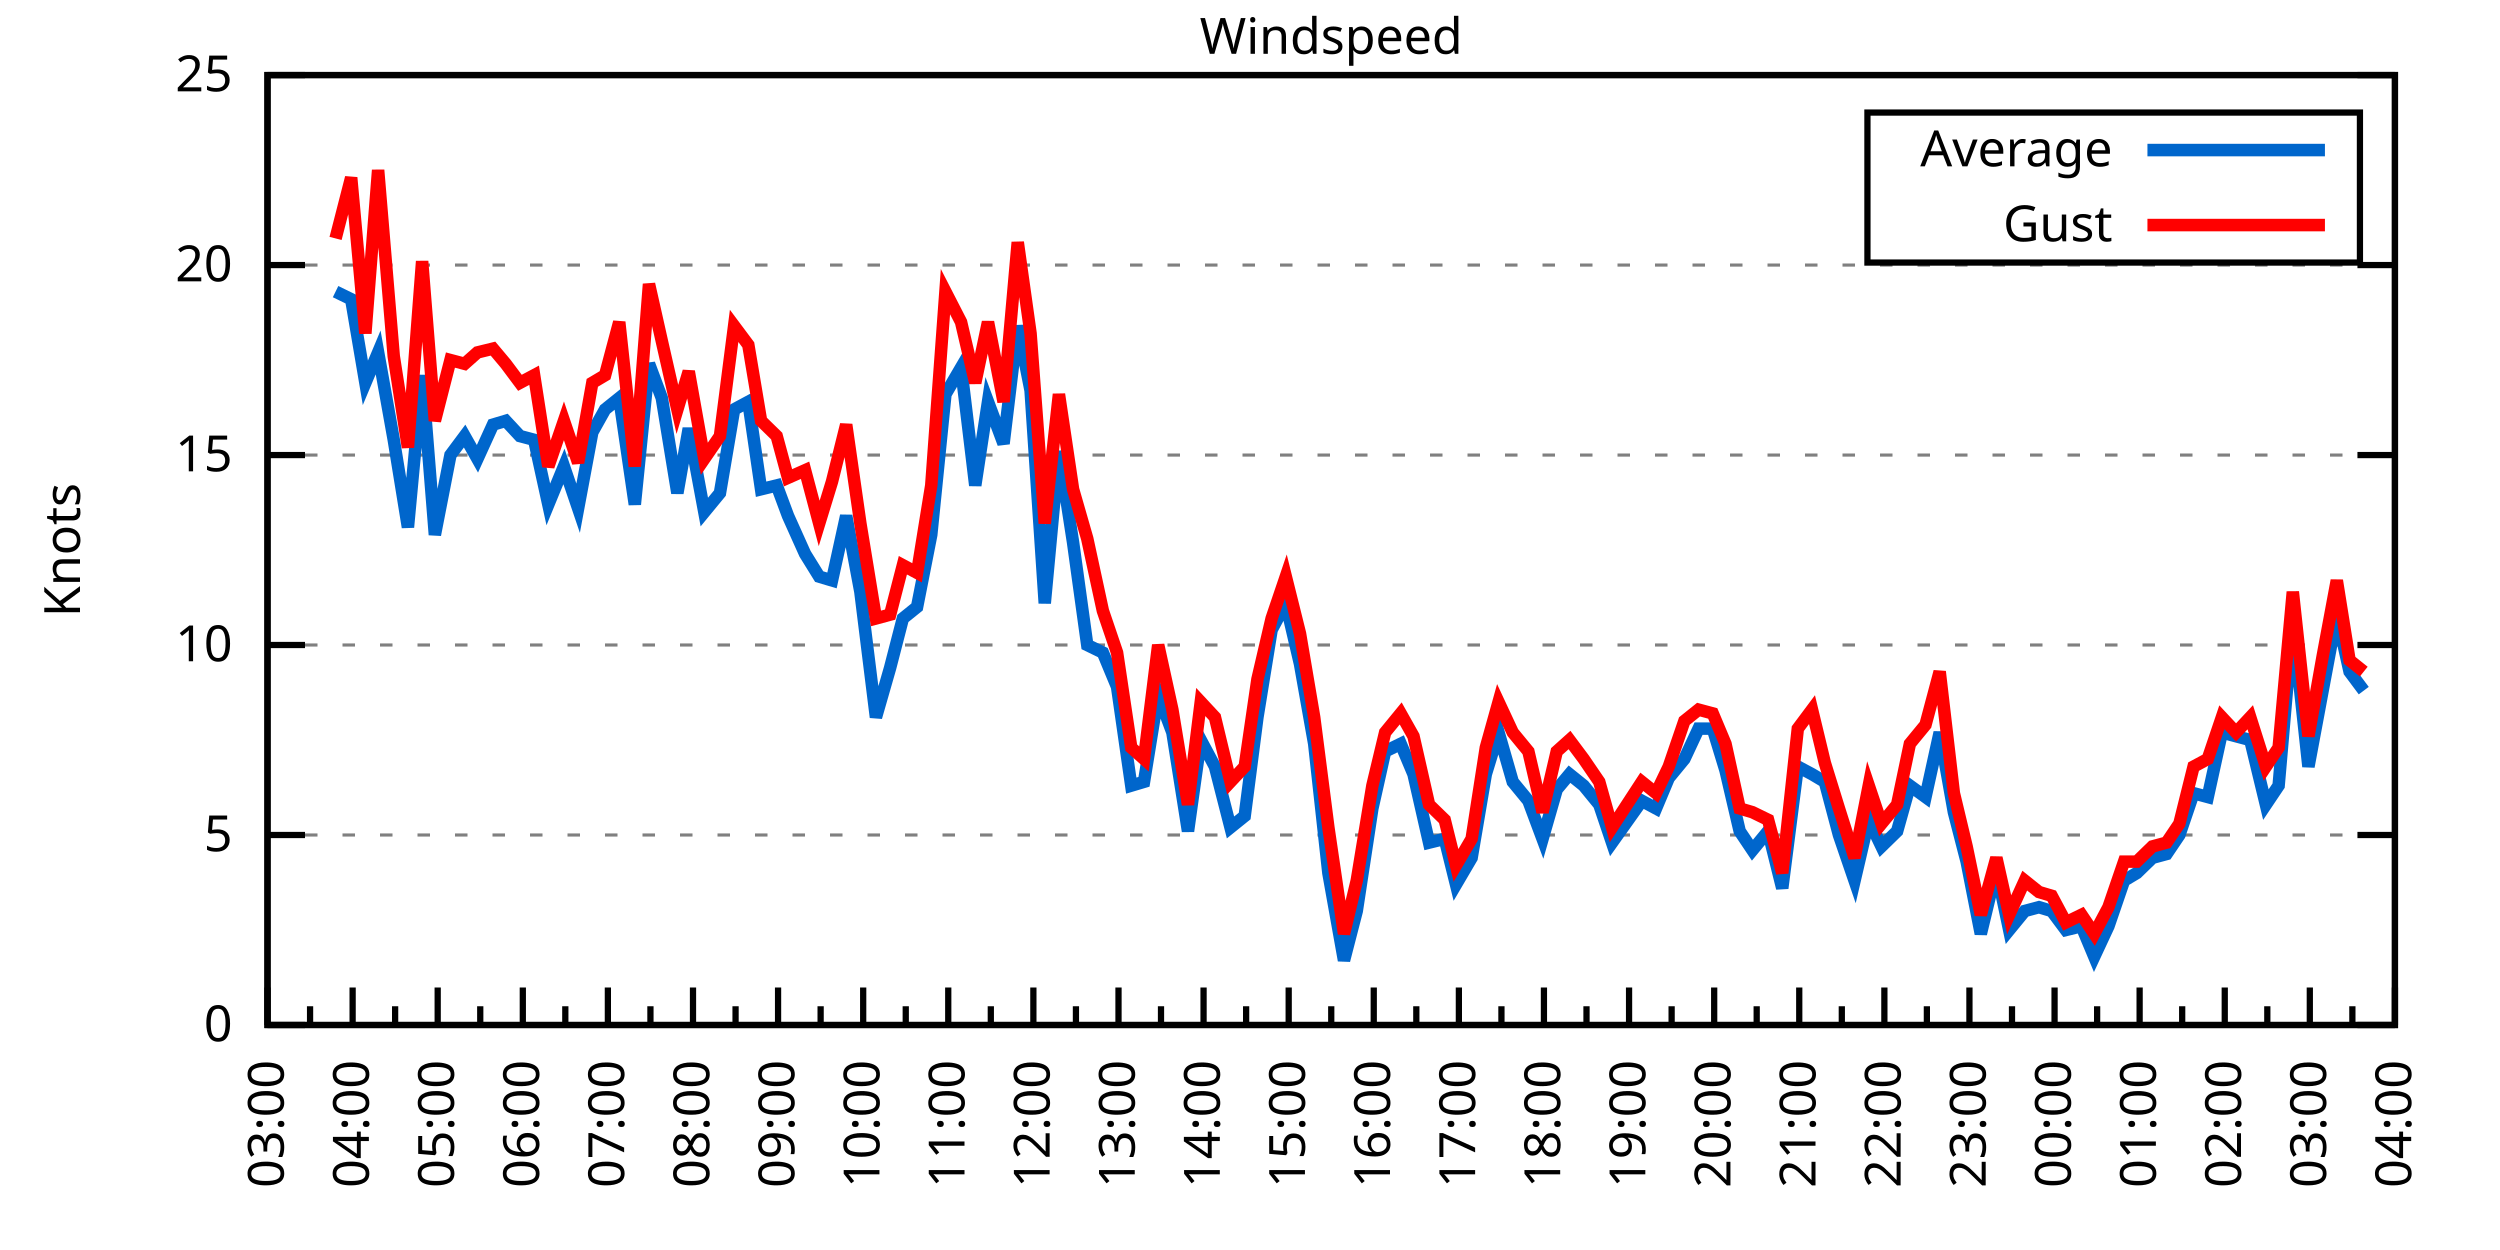
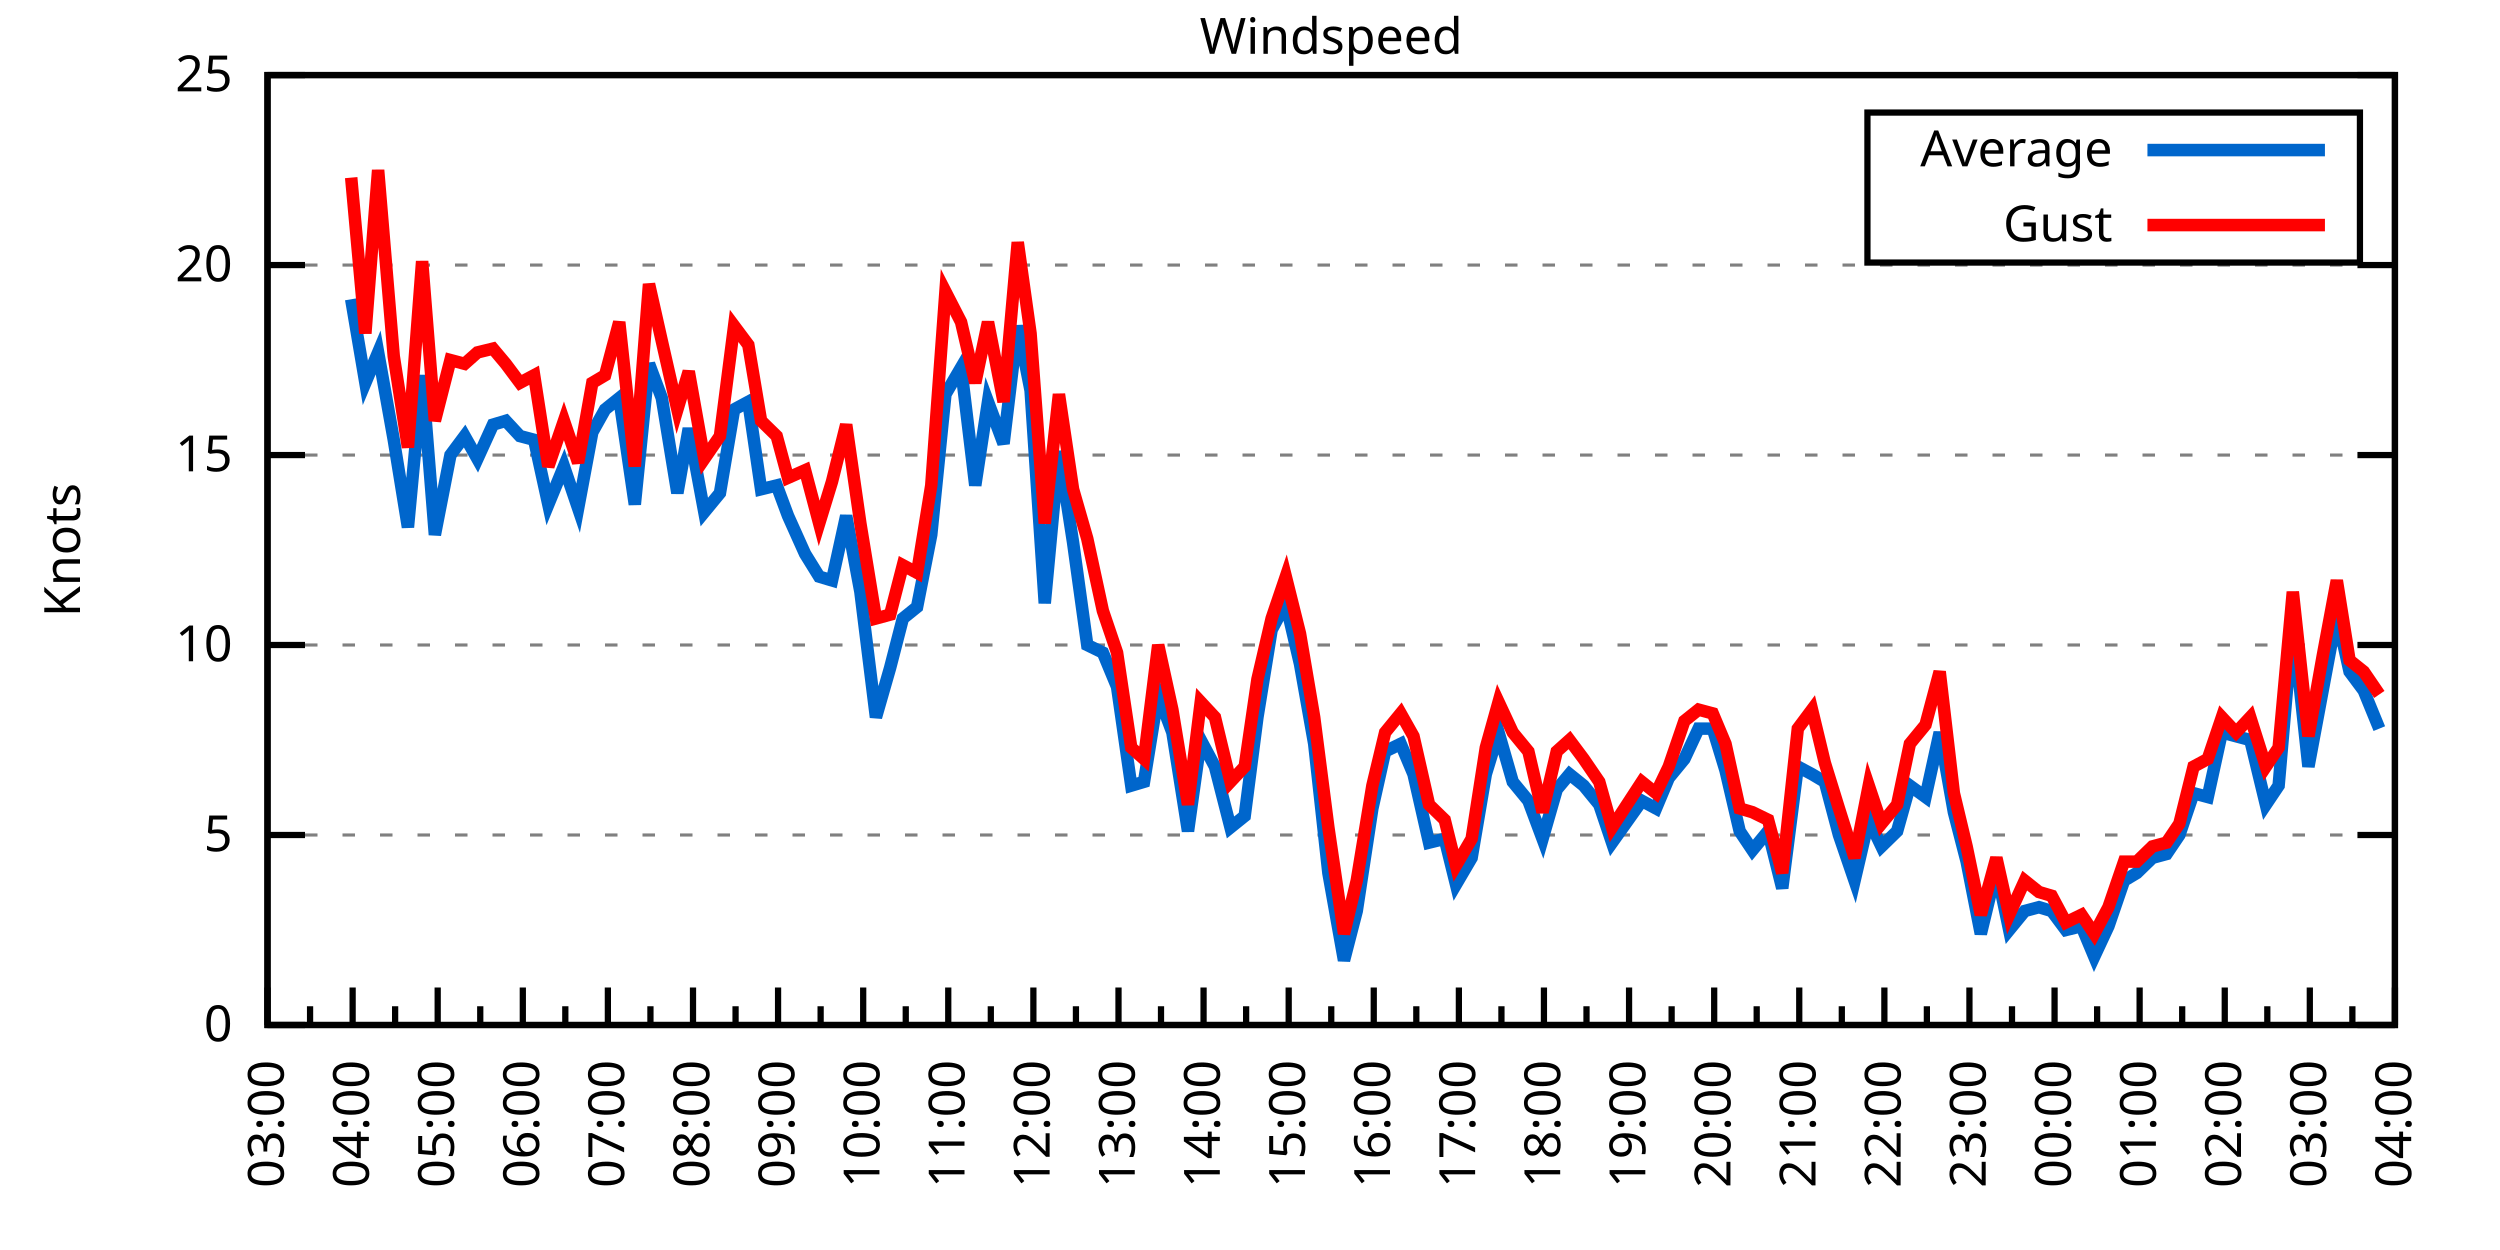
<svg xmlns="http://www.w3.org/2000/svg" xmlns:xlink="http://www.w3.org/1999/xlink" width="400" height="200" viewBox="0 0 400 200">
  <g id="gnuplot_canvas">
    <rect x="0" y="0" width="400" height="200" fill="none" />
    <defs>
      <circle id="gpDot" r="0.5" stroke-width="0.5" stroke="currentColor" />
      <path id="gpPt0" stroke-width="0.333" stroke="currentColor" d="M-1,0 h2 M0,-1 v2" />
      <path id="gpPt1" stroke-width="0.333" stroke="currentColor" d="M-1,-1 L1,1 M1,-1 L-1,1" />
      <path id="gpPt2" stroke-width="0.333" stroke="currentColor" d="M-1,0 L1,0 M0,-1 L0,1 M-1,-1 L1,1 M-1,1 L1,-1" />
      <rect id="gpPt3" stroke-width="0.333" stroke="currentColor" x="-1" y="-1" width="2" height="2" />
      <rect id="gpPt4" stroke-width="0.333" stroke="currentColor" fill="currentColor" x="-1" y="-1" width="2" height="2" />
      <circle id="gpPt5" stroke-width="0.333" stroke="currentColor" cx="0" cy="0" r="1" />
      <use xlink:href="#gpPt5" id="gpPt6" fill="currentColor" stroke="none" />
      <path id="gpPt7" stroke-width="0.333" stroke="currentColor" d="M0,-1.33 L-1.33,0.67 L1.33,0.67 z" />
      <use xlink:href="#gpPt7" id="gpPt8" fill="currentColor" stroke="none" />
      <use xlink:href="#gpPt7" id="gpPt9" stroke="currentColor" transform="rotate(180)" />
      <use xlink:href="#gpPt9" id="gpPt10" fill="currentColor" stroke="none" />
      <use xlink:href="#gpPt3" id="gpPt11" stroke="currentColor" transform="rotate(45)" />
      <use xlink:href="#gpPt11" id="gpPt12" fill="currentColor" stroke="none" />
      <path id="gpPt13" stroke-width="0.333" stroke="currentColor" d="M0,1.330 L1.265,0.411 L0.782,-1.067 L-0.782,-1.076 L-1.265,0.411 z" />
      <use xlink:href="#gpPt13" id="gpPt14" fill="currentColor" stroke="none" />
      <filter id="textbox" filterUnits="objectBoundingBox" x="0" y="0" height="1" width="1">
        <feFlood flood-color="white" flood-opacity="1" result="bgnd" />
        <feComposite in="SourceGraphic" in2="bgnd" operator="atop" />
      </filter>
      <filter id="greybox" filterUnits="objectBoundingBox" x="0" y="0" height="1" width="1">
        <feFlood flood-color="lightgrey" flood-opacity="1" result="grey" />
        <feComposite in="SourceGraphic" in2="grey" operator="atop" />
      </filter>
    </defs>
    <g fill="none" color="white" stroke="currentColor" stroke-width="1.00" stroke-linecap="butt" stroke-linejoin="miter">
</g>
    <g fill="none" color="black" stroke="currentColor" stroke-width="1.00" stroke-linecap="butt" stroke-linejoin="miter">
      <g stroke="none" shape-rendering="crispEdges">
        <polygon fill="rgb(255, 255, 255)" points="42.80,164.00 383.18,164.00 383.18,12.02 42.80,12.02 " />
      </g>
    </g>
    <g fill="none" color="black" stroke="currentColor" stroke-width="1.00" stroke-linecap="butt" stroke-linejoin="miter">
</g>
    <g fill="none" color="black" stroke="black" stroke-width="0.50" stroke-linecap="butt" stroke-linejoin="miter">
</g>
    <g fill="none" color="gray" stroke="currentColor" stroke-width="0.50" stroke-linecap="butt" stroke-linejoin="miter">
      <path stroke="gray" stroke-dasharray="2,4" class="gridline" d="M42.80,164.00 L383.19,164.00  " />
    </g>
    <g fill="none" color="gray" stroke="gray" stroke-width="1.00" stroke-linecap="butt" stroke-linejoin="miter">
</g>
    <g fill="none" color="black" stroke="currentColor" stroke-width="1.00" stroke-linecap="butt" stroke-linejoin="miter">
      <path stroke="black" d="M42.80,164.00 L48.80,164.00 M383.19,164.00 L377.19,164.00  " />
      <g transform="translate(37.20,166.60)" stroke="none" fill="black" font-family="Sans" font-size="8.00" text-anchor="end">
        <text>
          <tspan font-family="Sans"> 0</tspan>
        </text>
      </g>
    </g>
    <g fill="none" color="black" stroke="currentColor" stroke-width="1.00" stroke-linecap="butt" stroke-linejoin="miter">
</g>
    <g fill="none" color="black" stroke="black" stroke-width="0.50" stroke-linecap="butt" stroke-linejoin="miter">
</g>
    <g fill="none" color="gray" stroke="currentColor" stroke-width="0.50" stroke-linecap="butt" stroke-linejoin="miter">
      <path stroke="gray" stroke-dasharray="2,4" class="gridline" d="M42.80,133.60 L383.19,133.60  " />
    </g>
    <g fill="none" color="gray" stroke="gray" stroke-width="1.00" stroke-linecap="butt" stroke-linejoin="miter">
</g>
    <g fill="none" color="black" stroke="currentColor" stroke-width="1.00" stroke-linecap="butt" stroke-linejoin="miter">
      <path stroke="black" d="M42.80,133.60 L48.80,133.60 M383.19,133.60 L377.19,133.60  " />
      <g transform="translate(37.20,136.20)" stroke="none" fill="black" font-family="Sans" font-size="8.00" text-anchor="end">
        <text>
          <tspan font-family="Sans"> 5</tspan>
        </text>
      </g>
    </g>
    <g fill="none" color="black" stroke="currentColor" stroke-width="1.00" stroke-linecap="butt" stroke-linejoin="miter">
</g>
    <g fill="none" color="black" stroke="black" stroke-width="0.50" stroke-linecap="butt" stroke-linejoin="miter">
</g>
    <g fill="none" color="gray" stroke="currentColor" stroke-width="0.50" stroke-linecap="butt" stroke-linejoin="miter">
      <path stroke="gray" stroke-dasharray="2,4" class="gridline" d="M42.80,103.20 L383.19,103.20  " />
    </g>
    <g fill="none" color="gray" stroke="gray" stroke-width="1.00" stroke-linecap="butt" stroke-linejoin="miter">
</g>
    <g fill="none" color="black" stroke="currentColor" stroke-width="1.00" stroke-linecap="butt" stroke-linejoin="miter">
      <path stroke="black" d="M42.80,103.20 L48.80,103.20 M383.19,103.20 L377.19,103.20  " />
      <g transform="translate(37.20,105.80)" stroke="none" fill="black" font-family="Sans" font-size="8.00" text-anchor="end">
        <text>
          <tspan font-family="Sans"> 10</tspan>
        </text>
      </g>
    </g>
    <g fill="none" color="black" stroke="currentColor" stroke-width="1.00" stroke-linecap="butt" stroke-linejoin="miter">
</g>
    <g fill="none" color="black" stroke="black" stroke-width="0.50" stroke-linecap="butt" stroke-linejoin="miter">
</g>
    <g fill="none" color="gray" stroke="currentColor" stroke-width="0.50" stroke-linecap="butt" stroke-linejoin="miter">
      <path stroke="gray" stroke-dasharray="2,4" class="gridline" d="M42.80,72.81 L383.19,72.81  " />
    </g>
    <g fill="none" color="gray" stroke="gray" stroke-width="1.00" stroke-linecap="butt" stroke-linejoin="miter">
</g>
    <g fill="none" color="black" stroke="currentColor" stroke-width="1.00" stroke-linecap="butt" stroke-linejoin="miter">
      <path stroke="black" d="M42.80,72.81 L48.80,72.81 M383.19,72.81 L377.19,72.81  " />
      <g transform="translate(37.20,75.41)" stroke="none" fill="black" font-family="Sans" font-size="8.00" text-anchor="end">
        <text>
          <tspan font-family="Sans"> 15</tspan>
        </text>
      </g>
    </g>
    <g fill="none" color="black" stroke="currentColor" stroke-width="1.00" stroke-linecap="butt" stroke-linejoin="miter">
</g>
    <g fill="none" color="black" stroke="black" stroke-width="0.50" stroke-linecap="butt" stroke-linejoin="miter">
</g>
    <g fill="none" color="gray" stroke="currentColor" stroke-width="0.50" stroke-linecap="butt" stroke-linejoin="miter">
      <path stroke="gray" stroke-dasharray="2,4" class="gridline" d="M42.80,42.41 L383.19,42.41  " />
    </g>
    <g fill="none" color="gray" stroke="gray" stroke-width="1.00" stroke-linecap="butt" stroke-linejoin="miter">
</g>
    <g fill="none" color="black" stroke="currentColor" stroke-width="1.00" stroke-linecap="butt" stroke-linejoin="miter">
      <path stroke="black" d="M42.80,42.41 L48.80,42.41 M383.19,42.41 L377.19,42.41  " />
      <g transform="translate(37.20,45.01)" stroke="none" fill="black" font-family="Sans" font-size="8.00" text-anchor="end">
        <text>
          <tspan font-family="Sans"> 20</tspan>
        </text>
      </g>
    </g>
    <g fill="none" color="black" stroke="currentColor" stroke-width="1.00" stroke-linecap="butt" stroke-linejoin="miter">
</g>
    <g fill="none" color="black" stroke="black" stroke-width="0.50" stroke-linecap="butt" stroke-linejoin="miter">
</g>
    <g fill="none" color="gray" stroke="currentColor" stroke-width="0.50" stroke-linecap="butt" stroke-linejoin="miter">
      <path stroke="gray" stroke-dasharray="2,4" class="gridline" d="M42.80,12.01 L383.19,12.01  " />
    </g>
    <g fill="none" color="gray" stroke="gray" stroke-width="1.00" stroke-linecap="butt" stroke-linejoin="miter">
</g>
    <g fill="none" color="black" stroke="currentColor" stroke-width="1.00" stroke-linecap="butt" stroke-linejoin="miter">
      <path stroke="black" d="M42.80,12.01 L48.80,12.01 M383.19,12.01 L377.19,12.01  " />
      <g transform="translate(37.20,14.61)" stroke="none" fill="black" font-family="Sans" font-size="8.00" text-anchor="end">
        <text>
          <tspan font-family="Sans"> 25</tspan>
        </text>
      </g>
    </g>
    <g fill="none" color="black" stroke="currentColor" stroke-width="1.00" stroke-linecap="butt" stroke-linejoin="miter">
      <path stroke="black" d="M42.80,164.00 L42.80,158.00  " />
      <g transform="translate(45.40,169.60) rotate(270)" stroke="none" fill="black" font-family="Sans" font-size="8.00" text-anchor="end">
        <text>
          <tspan font-family="Sans">03:00</tspan>
        </text>
      </g>
    </g>
    <g fill="none" color="black" stroke="currentColor" stroke-width="1.00" stroke-linecap="butt" stroke-linejoin="miter">
      <path stroke="black" d="M49.61,164.00 L49.61,161.00 M56.42,164.00 L56.42,158.00  " />
      <g transform="translate(59.02,169.60) rotate(270)" stroke="none" fill="black" font-family="Sans" font-size="8.00" text-anchor="end">
        <text>
          <tspan font-family="Sans">04:00</tspan>
        </text>
      </g>
    </g>
    <g fill="none" color="black" stroke="currentColor" stroke-width="1.00" stroke-linecap="butt" stroke-linejoin="miter">
      <path stroke="black" d="M63.22,164.00 L63.22,161.00 M70.03,164.00 L70.03,158.00  " />
      <g transform="translate(72.63,169.60) rotate(270)" stroke="none" fill="black" font-family="Sans" font-size="8.00" text-anchor="end">
        <text>
          <tspan font-family="Sans">05:00</tspan>
        </text>
      </g>
    </g>
    <g fill="none" color="black" stroke="currentColor" stroke-width="1.00" stroke-linecap="butt" stroke-linejoin="miter">
      <path stroke="black" d="M76.84,164.00 L76.84,161.00 M83.65,164.00 L83.65,158.00  " />
      <g transform="translate(86.25,169.60) rotate(270)" stroke="none" fill="black" font-family="Sans" font-size="8.00" text-anchor="end">
        <text>
          <tspan font-family="Sans">06:00</tspan>
        </text>
      </g>
    </g>
    <g fill="none" color="black" stroke="currentColor" stroke-width="1.00" stroke-linecap="butt" stroke-linejoin="miter">
      <path stroke="black" d="M90.45,164.00 L90.45,161.00 M97.26,164.00 L97.26,158.00  " />
      <g transform="translate(99.86,169.60) rotate(270)" stroke="none" fill="black" font-family="Sans" font-size="8.00" text-anchor="end">
        <text>
          <tspan font-family="Sans">07:00</tspan>
        </text>
      </g>
    </g>
    <g fill="none" color="black" stroke="currentColor" stroke-width="1.00" stroke-linecap="butt" stroke-linejoin="miter">
      <path stroke="black" d="M104.07,164.00 L104.07,161.00 M110.88,164.00 L110.88,158.00  " />
      <g transform="translate(113.48,169.60) rotate(270)" stroke="none" fill="black" font-family="Sans" font-size="8.00" text-anchor="end">
        <text>
          <tspan font-family="Sans">08:00</tspan>
        </text>
      </g>
    </g>
    <g fill="none" color="black" stroke="currentColor" stroke-width="1.00" stroke-linecap="butt" stroke-linejoin="miter">
      <path stroke="black" d="M117.69,164.00 L117.69,161.00 M124.49,164.00 L124.49,158.00  " />
      <g transform="translate(127.09,169.60) rotate(270)" stroke="none" fill="black" font-family="Sans" font-size="8.00" text-anchor="end">
        <text>
          <tspan font-family="Sans">09:00</tspan>
        </text>
      </g>
    </g>
    <g fill="none" color="black" stroke="currentColor" stroke-width="1.00" stroke-linecap="butt" stroke-linejoin="miter">
      <path stroke="black" d="M131.30,164.00 L131.30,161.00 M138.11,164.00 L138.11,158.00  " />
      <g transform="translate(140.71,169.60) rotate(270)" stroke="none" fill="black" font-family="Sans" font-size="8.00" text-anchor="end">
        <text>
          <tspan font-family="Sans">10:00</tspan>
        </text>
      </g>
    </g>
    <g fill="none" color="black" stroke="currentColor" stroke-width="1.00" stroke-linecap="butt" stroke-linejoin="miter">
      <path stroke="black" d="M144.92,164.00 L144.92,161.00 M151.72,164.00 L151.72,158.00  " />
      <g transform="translate(154.32,169.60) rotate(270)" stroke="none" fill="black" font-family="Sans" font-size="8.00" text-anchor="end">
        <text>
          <tspan font-family="Sans">11:00</tspan>
        </text>
      </g>
    </g>
    <g fill="none" color="black" stroke="currentColor" stroke-width="1.00" stroke-linecap="butt" stroke-linejoin="miter">
      <path stroke="black" d="M158.53,164.00 L158.53,161.00 M165.34,164.00 L165.34,158.00  " />
      <g transform="translate(167.94,169.60) rotate(270)" stroke="none" fill="black" font-family="Sans" font-size="8.00" text-anchor="end">
        <text>
          <tspan font-family="Sans">12:00</tspan>
        </text>
      </g>
    </g>
    <g fill="none" color="black" stroke="currentColor" stroke-width="1.00" stroke-linecap="butt" stroke-linejoin="miter">
      <path stroke="black" d="M172.15,164.00 L172.15,161.00 M178.96,164.00 L178.96,158.00  " />
      <g transform="translate(181.56,169.60) rotate(270)" stroke="none" fill="black" font-family="Sans" font-size="8.00" text-anchor="end">
        <text>
          <tspan font-family="Sans">13:00</tspan>
        </text>
      </g>
    </g>
    <g fill="none" color="black" stroke="currentColor" stroke-width="1.00" stroke-linecap="butt" stroke-linejoin="miter">
      <path stroke="black" d="M185.76,164.00 L185.76,161.00 M192.57,164.00 L192.57,158.00  " />
      <g transform="translate(195.17,169.60) rotate(270)" stroke="none" fill="black" font-family="Sans" font-size="8.00" text-anchor="end">
        <text>
          <tspan font-family="Sans">14:00</tspan>
        </text>
      </g>
    </g>
    <g fill="none" color="black" stroke="currentColor" stroke-width="1.00" stroke-linecap="butt" stroke-linejoin="miter">
      <path stroke="black" d="M199.38,164.00 L199.38,161.00 M206.19,164.00 L206.19,158.00  " />
      <g transform="translate(208.79,169.60) rotate(270)" stroke="none" fill="black" font-family="Sans" font-size="8.00" text-anchor="end">
        <text>
          <tspan font-family="Sans">15:00</tspan>
        </text>
      </g>
    </g>
    <g fill="none" color="black" stroke="currentColor" stroke-width="1.00" stroke-linecap="butt" stroke-linejoin="miter">
      <path stroke="black" d="M213.00,164.00 L213.00,161.00 M219.80,164.00 L219.80,158.00  " />
      <g transform="translate(222.40,169.60) rotate(270)" stroke="none" fill="black" font-family="Sans" font-size="8.00" text-anchor="end">
        <text>
          <tspan font-family="Sans">16:00</tspan>
        </text>
      </g>
    </g>
    <g fill="none" color="black" stroke="currentColor" stroke-width="1.00" stroke-linecap="butt" stroke-linejoin="miter">
      <path stroke="black" d="M226.61,164.00 L226.61,161.00 M233.42,164.00 L233.42,158.00  " />
      <g transform="translate(236.02,169.60) rotate(270)" stroke="none" fill="black" font-family="Sans" font-size="8.00" text-anchor="end">
        <text>
          <tspan font-family="Sans">17:00</tspan>
        </text>
      </g>
    </g>
    <g fill="none" color="black" stroke="currentColor" stroke-width="1.00" stroke-linecap="butt" stroke-linejoin="miter">
      <path stroke="black" d="M240.23,164.00 L240.23,161.00 M247.03,164.00 L247.03,158.00  " />
      <g transform="translate(249.63,169.60) rotate(270)" stroke="none" fill="black" font-family="Sans" font-size="8.00" text-anchor="end">
        <text>
          <tspan font-family="Sans">18:00</tspan>
        </text>
      </g>
    </g>
    <g fill="none" color="black" stroke="currentColor" stroke-width="1.00" stroke-linecap="butt" stroke-linejoin="miter">
      <path stroke="black" d="M253.84,164.00 L253.84,161.00 M260.65,164.00 L260.65,158.00  " />
      <g transform="translate(263.25,169.60) rotate(270)" stroke="none" fill="black" font-family="Sans" font-size="8.00" text-anchor="end">
        <text>
          <tspan font-family="Sans">19:00</tspan>
        </text>
      </g>
    </g>
    <g fill="none" color="black" stroke="currentColor" stroke-width="1.00" stroke-linecap="butt" stroke-linejoin="miter">
      <path stroke="black" d="M267.46,164.00 L267.46,161.00 M274.27,164.00 L274.27,158.00  " />
      <g transform="translate(276.87,169.60) rotate(270)" stroke="none" fill="black" font-family="Sans" font-size="8.00" text-anchor="end">
        <text>
          <tspan font-family="Sans">20:00</tspan>
        </text>
      </g>
    </g>
    <g fill="none" color="black" stroke="currentColor" stroke-width="1.00" stroke-linecap="butt" stroke-linejoin="miter">
      <path stroke="black" d="M281.07,164.00 L281.07,161.00 M287.88,164.00 L287.88,158.00  " />
      <g transform="translate(290.48,169.60) rotate(270)" stroke="none" fill="black" font-family="Sans" font-size="8.00" text-anchor="end">
        <text>
          <tspan font-family="Sans">21:00</tspan>
        </text>
      </g>
    </g>
    <g fill="none" color="black" stroke="currentColor" stroke-width="1.00" stroke-linecap="butt" stroke-linejoin="miter">
      <path stroke="black" d="M294.69,164.00 L294.69,161.00 M301.50,164.00 L301.50,158.00  " />
      <g transform="translate(304.10,169.60) rotate(270)" stroke="none" fill="black" font-family="Sans" font-size="8.00" text-anchor="end">
        <text>
          <tspan font-family="Sans">22:00</tspan>
        </text>
      </g>
    </g>
    <g fill="none" color="black" stroke="currentColor" stroke-width="1.00" stroke-linecap="butt" stroke-linejoin="miter">
      <path stroke="black" d="M308.30,164.00 L308.30,161.00 M315.11,164.00 L315.11,158.00  " />
      <g transform="translate(317.71,169.60) rotate(270)" stroke="none" fill="black" font-family="Sans" font-size="8.00" text-anchor="end">
        <text>
          <tspan font-family="Sans">23:00</tspan>
        </text>
      </g>
    </g>
    <g fill="none" color="black" stroke="currentColor" stroke-width="1.00" stroke-linecap="butt" stroke-linejoin="miter">
      <path stroke="black" d="M321.92,164.00 L321.92,161.00 M328.73,164.00 L328.73,158.00  " />
      <g transform="translate(331.33,169.60) rotate(270)" stroke="none" fill="black" font-family="Sans" font-size="8.00" text-anchor="end">
        <text>
          <tspan font-family="Sans">00:00</tspan>
        </text>
      </g>
    </g>
    <g fill="none" color="black" stroke="currentColor" stroke-width="1.00" stroke-linecap="butt" stroke-linejoin="miter">
      <path stroke="black" d="M335.54,164.00 L335.54,161.00 M342.34,164.00 L342.34,158.00  " />
      <g transform="translate(344.94,169.60) rotate(270)" stroke="none" fill="black" font-family="Sans" font-size="8.00" text-anchor="end">
        <text>
          <tspan font-family="Sans">01:00</tspan>
        </text>
      </g>
    </g>
    <g fill="none" color="black" stroke="currentColor" stroke-width="1.00" stroke-linecap="butt" stroke-linejoin="miter">
      <path stroke="black" d="M349.15,164.00 L349.15,161.00 M355.96,164.00 L355.96,158.00  " />
      <g transform="translate(358.56,169.60) rotate(270)" stroke="none" fill="black" font-family="Sans" font-size="8.00" text-anchor="end">
        <text>
          <tspan font-family="Sans">02:00</tspan>
        </text>
      </g>
    </g>
    <g fill="none" color="black" stroke="currentColor" stroke-width="1.00" stroke-linecap="butt" stroke-linejoin="miter">
      <path stroke="black" d="M362.77,164.00 L362.77,161.00 M369.57,164.00 L369.57,158.00  " />
      <g transform="translate(372.17,169.60) rotate(270)" stroke="none" fill="black" font-family="Sans" font-size="8.00" text-anchor="end">
        <text>
          <tspan font-family="Sans">03:00</tspan>
        </text>
      </g>
    </g>
    <g fill="none" color="black" stroke="currentColor" stroke-width="1.00" stroke-linecap="butt" stroke-linejoin="miter">
      <path stroke="black" d="M376.38,164.00 L376.38,161.00 M383.19,164.00 L383.19,158.00  " />
      <g transform="translate(385.79,169.60) rotate(270)" stroke="none" fill="black" font-family="Sans" font-size="8.00" text-anchor="end">
        <text>
          <tspan font-family="Sans">04:00</tspan>
        </text>
      </g>
    </g>
    <g fill="none" color="black" stroke="currentColor" stroke-width="1.00" stroke-linecap="butt" stroke-linejoin="miter">
</g>
    <g fill="none" color="black" stroke="currentColor" stroke-width="1.00" stroke-linecap="butt" stroke-linejoin="miter">
      <path stroke="black" d="M42.80,12.01 L42.80,164.00 L383.19,164.00 L383.19,12.01 L42.80,12.01 Z  " />
    </g>
    <g fill="none" color="black" stroke="currentColor" stroke-width="1.00" stroke-linecap="butt" stroke-linejoin="miter">
      <g transform="translate(12.80,88.01) rotate(270)" stroke="none" fill="black" font-family="Sans" font-size="8.00" text-anchor="middle">
        <text>
          <tspan font-family="Sans">Knots</tspan>
        </text>
      </g>
    </g>
    <g fill="none" color="black" stroke="currentColor" stroke-width="1.00" stroke-linecap="butt" stroke-linejoin="miter">
</g>
    <g fill="none" color="black" stroke="currentColor" stroke-width="1.00" stroke-linecap="butt" stroke-linejoin="miter">
      <path stroke="black" d="M298.79,42.01 L298.79,18.01 L377.59,18.01 L377.59,42.01 L298.79,42.01 Z  " />
    </g>
    <g id="Windspeed_plot_1">
      <g fill="none" color="white" stroke="black" stroke-width="2.00" stroke-linecap="butt" stroke-linejoin="miter">
</g>
      <g fill="none" color="black" stroke="currentColor" stroke-width="2.00" stroke-linecap="butt" stroke-linejoin="miter">
        <g transform="translate(337.99,26.61)" stroke="none" fill="black" font-family="Sans" font-size="8.00" text-anchor="end">
          <text>
            <tspan font-family="Sans">Average</tspan>
          </text>
        </g>
      </g>
      <g fill="none" color="black" stroke="currentColor" stroke-width="2.00" stroke-linecap="butt" stroke-linejoin="miter">
-         <path stroke="rgb(  0, 102, 204)" d="M343.59,24.01 L371.99,24.01 M53.69,46.66 L56.19,47.88 L58.46,61.25 L60.50,56.39 L63.00,70.37 L65.27,84.36   L67.54,60.04 L69.58,85.57 L72.07,72.81 L74.34,69.77 L76.39,73.41 L78.88,67.94 L80.92,67.33 L83.19,69.77   L85.46,70.37 L87.73,80.71 L90.23,74.63 L92.50,81.32 L94.77,69.16 L96.81,65.51 L99.08,63.69 L101.57,80.71   L103.84,58.21 L105.89,63.69 L108.38,78.89 L110.20,68.55 L112.69,81.93 L115.19,78.89 L117.46,65.51 L119.73,64.29   L121.77,78.28 L124.27,77.67 L126.08,82.53 L128.81,88.61 L131.07,92.26 L133.12,92.87 L135.39,82.53 L137.66,94.69   L140.15,114.76 L142.42,106.85 L144.46,98.95 L146.73,97.12 L149.00,85.57 L151.27,63.08 L153.77,58.82 L156.04,77.67   L158.08,64.29 L160.57,70.98 L162.84,52.14 L164.89,62.47 L167.16,96.52 L169.43,72.20 L171.69,86.79 L173.96,103.20   L176.46,104.42 L178.73,109.89 L181.00,125.70 L183.04,125.09 L185.31,111.11 L187.58,117.19 L190.08,132.99 L192.12,118.40   L194.39,122.66 L196.88,132.39 L199.15,130.56 L201.19,114.76 L203.46,100.77 L205.73,96.52 L208.00,106.24 L210.27,119.01   L212.54,139.68 L215.04,153.66 L217.08,145.76 L219.58,129.35 L221.62,120.23 L224.11,119.01 L226.16,123.87 L228.65,134.82   L231.15,134.21 L232.96,141.51 L235.46,137.25 L237.73,123.87 L239.77,117.19 L242.04,125.09 L244.54,128.13 L246.81,134.21   L249.08,126.31 L251.12,123.87 L253.39,125.70 L255.88,128.74 L257.93,134.82 L262.69,128.13 L264.96,129.35 L267.00,124.48   L269.50,121.44 L271.77,116.58 L274.04,116.58 L276.08,123.27 L278.35,132.99 L280.39,136.03 L282.89,132.99 L285.16,142.11   L287.65,122.66 L289.92,123.87 L291.97,125.09 L294.23,133.60 L296.73,140.90 L299.00,131.17 L301.04,135.43 L303.54,132.99   L305.58,125.70 L308.08,127.52 L310.35,117.19 L312.62,129.95 L314.66,137.86 L316.93,149.41 L319.42,139.07 L321.47,148.80   L323.96,145.76 L326.23,145.15 L328.27,145.76 L330.54,148.80 L333.04,148.19 L335.08,153.06 L337.35,148.19 L339.85,140.90   L341.89,139.68 L344.39,137.25 L346.65,136.64 L348.70,133.60 L350.97,126.91 L353.24,127.52 L355.50,117.19 L357.77,117.80   L360.04,118.40 L362.54,128.74 L364.58,125.70 L366.85,99.56 L369.35,122.66 L371.62,110.50 L373.89,98.34 L375.93,107.46   L378.20,110.50  " />
+         <path stroke="rgb(  0, 102, 204)" d="M343.59,24.01 L371.99,24.01 M56.19,47.88 L58.46,61.25 L60.50,56.39 L63.00,70.37 L65.27,84.36 L67.54,60.04   L69.58,85.57 L72.07,72.81 L74.34,69.77 L76.39,73.41 L78.88,67.94 L80.92,67.33 L83.19,69.77 L85.46,70.37   L87.73,80.71 L90.23,74.63 L92.50,81.32 L94.77,69.16 L96.81,65.51 L99.08,63.69 L101.57,80.71 L103.84,58.21   L105.89,63.69 L108.38,78.89 L110.20,68.55 L112.69,81.93 L115.19,78.89 L117.46,65.51 L119.73,64.29 L121.77,78.28   L124.27,77.67 L126.08,82.53 L128.81,88.61 L131.07,92.26 L133.12,92.87 L135.39,82.53 L137.66,94.69 L140.15,114.76   L142.42,106.85 L144.46,98.95 L146.73,97.12 L149.00,85.57 L151.27,63.08 L153.77,58.82 L156.04,77.67 L158.08,64.29   L160.57,70.98 L162.84,52.14 L164.89,62.47 L167.16,96.52 L169.43,72.20 L171.69,86.79 L173.96,103.20 L176.46,104.42   L178.73,109.89 L181.00,125.70 L183.04,125.09 L185.31,111.11 L187.58,117.19 L190.08,132.99 L192.12,118.40 L194.39,122.66   L196.88,132.39 L199.15,130.56 L201.19,114.76 L203.46,100.77 L205.73,96.52 L208.00,106.24 L210.27,119.01 L212.54,139.68   L215.04,153.66 L217.08,145.76 L219.58,129.35 L221.62,120.23 L224.11,119.01 L226.16,123.87 L228.65,134.82 L231.15,134.21   L232.96,141.51 L235.46,137.25 L237.73,123.87 L239.77,117.19 L242.04,125.09 L244.54,128.13 L246.81,134.21 L249.08,126.31   L251.12,123.87 L253.39,125.70 L255.88,128.74 L257.93,134.82 L262.69,128.13 L264.96,129.35 L267.00,124.48 L269.50,121.44   L271.77,116.58 L274.04,116.58 L276.08,123.27 L278.35,132.99 L280.39,136.03 L282.89,132.99 L285.16,142.11 L287.65,122.66   L289.92,123.87 L291.97,125.09 L294.23,133.60 L296.73,140.90 L299.00,131.17 L301.04,135.43 L303.54,132.99 L305.58,125.70   L308.08,127.52 L310.35,117.19 L312.62,129.95 L314.66,137.86 L316.93,149.41 L319.42,139.07 L321.47,148.80 L323.96,145.76   L326.23,145.15 L328.27,145.76 L330.54,148.80 L333.04,148.19 L335.08,153.06 L337.35,148.19 L339.85,140.90 L341.89,139.68   L344.39,137.25 L346.65,136.64 L348.70,133.60 L350.97,126.91 L353.24,127.52 L355.50,117.19 L357.77,117.80 L360.04,118.40   L362.54,128.74 L364.58,125.70 L366.85,99.56 L369.35,122.66 L371.62,110.50 L373.89,98.34 L375.93,107.46 L378.20,110.50   L380.69,116.58  " />
      </g>
    </g>
    <g id="Windspeed_plot_2">
      <g fill="none" color="black" stroke="currentColor" stroke-width="2.00" stroke-linecap="butt" stroke-linejoin="miter">
        <g transform="translate(337.99,38.61)" stroke="none" fill="black" font-family="Sans" font-size="8.00" text-anchor="end">
          <text>
            <tspan font-family="Sans">Gust</tspan>
          </text>
        </g>
      </g>
      <g fill="none" color="black" stroke="currentColor" stroke-width="2.00" stroke-linecap="butt" stroke-linejoin="miter">
-         <path stroke="rgb(255,   0,   0)" d="M343.59,36.01 L371.99,36.01 M53.69,38.15 L56.19,28.42 L58.46,53.35 L60.50,27.21 L63.00,57.00 L65.27,71.59   L67.54,41.80 L69.58,67.33 L72.07,57.61 L74.34,58.21 L76.39,56.39 L78.88,55.78 L80.92,58.21 L83.19,61.25   L85.46,60.04 L87.73,74.63 L90.23,67.33 L92.50,74.02 L94.77,61.25 L96.81,60.04 L99.08,51.53 L101.57,74.63   L103.84,45.45 L105.89,54.57 L108.38,65.51 L110.20,59.43 L112.69,73.41 L115.19,69.77 L117.46,52.14 L119.73,55.18   L121.77,67.33 L124.27,69.77 L126.08,76.45 L128.81,75.24 L131.07,83.75 L133.12,77.06 L135.39,67.94 L137.66,83.75   L140.15,98.95 L142.42,98.34 L144.46,90.44 L146.73,91.65 L149.00,77.67 L151.27,46.66 L153.77,51.53 L156.04,61.25   L158.08,51.53 L160.57,64.29 L162.84,38.76 L164.89,53.35 L167.16,83.75 L169.43,63.08 L171.69,78.28 L173.96,86.18   L176.46,97.73 L178.73,104.42 L181.00,119.62 L183.04,121.44 L185.31,103.20 L187.58,113.54 L190.08,128.74 L192.12,112.32   L194.39,114.76 L196.88,125.09 L199.15,122.66 L201.19,108.68 L203.46,98.95 L205.73,92.26 L208.00,101.38 L210.27,114.76   L212.54,132.39 L215.04,149.41 L217.08,140.90 L219.58,125.70 L221.62,117.19 L224.11,114.15 L226.16,117.80 L228.65,128.74   L231.15,131.17 L232.96,138.47 L235.46,134.21 L237.73,119.62 L239.77,112.32 L242.04,117.19 L244.54,120.23 L246.81,129.95   L249.08,120.23 L251.12,118.40 L253.39,121.44 L255.88,125.09 L257.93,132.39 L262.69,125.09 L264.96,126.91 L267.00,122.66   L269.50,115.36 L271.77,113.54 L274.04,114.15 L276.08,119.01 L278.35,129.35 L280.39,129.95 L282.89,131.17 L285.16,139.68   L287.65,116.58 L289.92,113.54 L291.97,122.05 L294.23,129.35 L296.73,137.25 L299.00,125.70 L301.04,131.78 L303.54,128.74   L305.58,119.01 L308.08,115.97 L310.35,107.46 L312.62,126.91 L314.66,135.43 L316.93,146.37 L319.42,137.25 L321.47,146.37   L323.96,140.90 L326.23,142.72 L328.27,143.33 L330.54,147.59 L333.04,146.37 L335.08,149.41 L337.35,145.15 L339.85,137.86   L341.89,137.86 L344.39,135.43 L346.65,134.82 L348.70,131.78 L350.97,122.66 L353.24,121.44 L355.50,114.76 L357.77,117.19   L360.04,114.76 L362.54,122.66 L364.58,119.62 L366.85,94.69 L369.35,117.80 L371.62,105.03 L373.89,92.87 L375.93,105.64   L378.20,107.46  " />
+         <path stroke="rgb(255,   0,   0)" d="M343.59,36.01 L371.99,36.01 M56.19,28.42 L58.46,53.35 L60.50,27.21 L63.00,57.00 L65.27,71.59 L67.54,41.80   L69.58,67.33 L72.07,57.61 L74.34,58.21 L76.39,56.39 L78.88,55.78 L80.92,58.21 L83.19,61.25 L85.46,60.04   L87.73,74.63 L90.23,67.33 L92.50,74.02 L94.77,61.25 L96.81,60.04 L99.08,51.53 L101.57,74.63 L103.84,45.45   L105.89,54.57 L108.38,65.51 L110.20,59.43 L112.69,73.41 L115.19,69.77 L117.46,52.14 L119.73,55.18 L121.77,67.33   L124.27,69.77 L126.08,76.45 L128.81,75.24 L131.07,83.75 L133.12,77.06 L135.39,67.94 L137.66,83.75 L140.15,98.95   L142.42,98.34 L144.46,90.44 L146.73,91.65 L149.00,77.67 L151.27,46.66 L153.77,51.53 L156.04,61.25 L158.08,51.53   L160.57,64.29 L162.84,38.76 L164.89,53.35 L167.16,83.75 L169.43,63.08 L171.69,78.28 L173.96,86.18 L176.46,97.73   L178.73,104.42 L181.00,119.62 L183.04,121.44 L185.31,103.20 L187.58,113.54 L190.08,128.74 L192.12,112.32 L194.39,114.76   L196.88,125.09 L199.15,122.66 L201.19,108.68 L203.46,98.95 L205.73,92.26 L208.00,101.38 L210.27,114.76 L212.54,132.39   L215.04,149.41 L217.08,140.90 L219.58,125.70 L221.62,117.19 L224.11,114.15 L226.16,117.80 L228.65,128.74 L231.15,131.17   L232.96,138.47 L235.46,134.21 L237.73,119.62 L239.77,112.32 L242.04,117.19 L244.54,120.23 L246.81,129.95 L249.08,120.23   L251.12,118.40 L253.39,121.44 L255.88,125.09 L257.93,132.39 L262.69,125.09 L264.96,126.91 L267.00,122.66 L269.50,115.36   L271.77,113.54 L274.04,114.15 L276.08,119.01 L278.35,129.35 L280.39,129.95 L282.89,131.17 L285.16,139.68 L287.65,116.58   L289.92,113.54 L291.97,122.05 L294.23,129.35 L296.73,137.25 L299.00,125.70 L301.04,131.78 L303.54,128.74 L305.58,119.01   L308.08,115.97 L310.35,107.46 L312.62,126.91 L314.66,135.43 L316.93,146.37 L319.42,137.25 L321.47,146.37 L323.96,140.90   L326.23,142.72 L328.27,143.33 L330.54,147.59 L333.04,146.37 L335.08,149.41 L337.35,145.15 L339.85,137.86 L341.89,137.86   L344.39,135.43 L346.65,134.82 L348.70,131.78 L350.97,122.66 L353.24,121.44 L355.50,114.76 L357.77,117.19 L360.04,114.76   L362.54,122.66 L364.58,119.62 L366.85,94.69 L369.35,117.80 L371.62,105.03 L373.89,92.87 L375.93,105.64 L378.20,107.46   L380.69,111.11  " />
      </g>
    </g>
    <g fill="none" color="black" stroke="currentColor" stroke-width="2.00" stroke-linecap="butt" stroke-linejoin="miter">
</g>
    <g fill="none" color="black" stroke="black" stroke-width="1.00" stroke-linecap="butt" stroke-linejoin="miter">
</g>
    <g fill="none" color="black" stroke="currentColor" stroke-width="1.00" stroke-linecap="butt" stroke-linejoin="miter">
      <path stroke="black" d="M42.80,12.01 L42.80,164.00 L383.19,164.00 L383.19,12.01 L42.80,12.01 Z  " />
    </g>
    <g fill="none" color="black" stroke="currentColor" stroke-width="1.00" stroke-linecap="butt" stroke-linejoin="miter">
      <g transform="translate(212.99,8.61)" stroke="none" fill="black" font-family="Sans" font-size="8.00" text-anchor="middle">
        <text>
          <tspan font-family="Sans">Windspeed</tspan>
        </text>
      </g>
    </g>
    <g fill="none" color="black" stroke="currentColor" stroke-width="1.00" stroke-linecap="butt" stroke-linejoin="miter">
</g>
  </g>
</svg>
